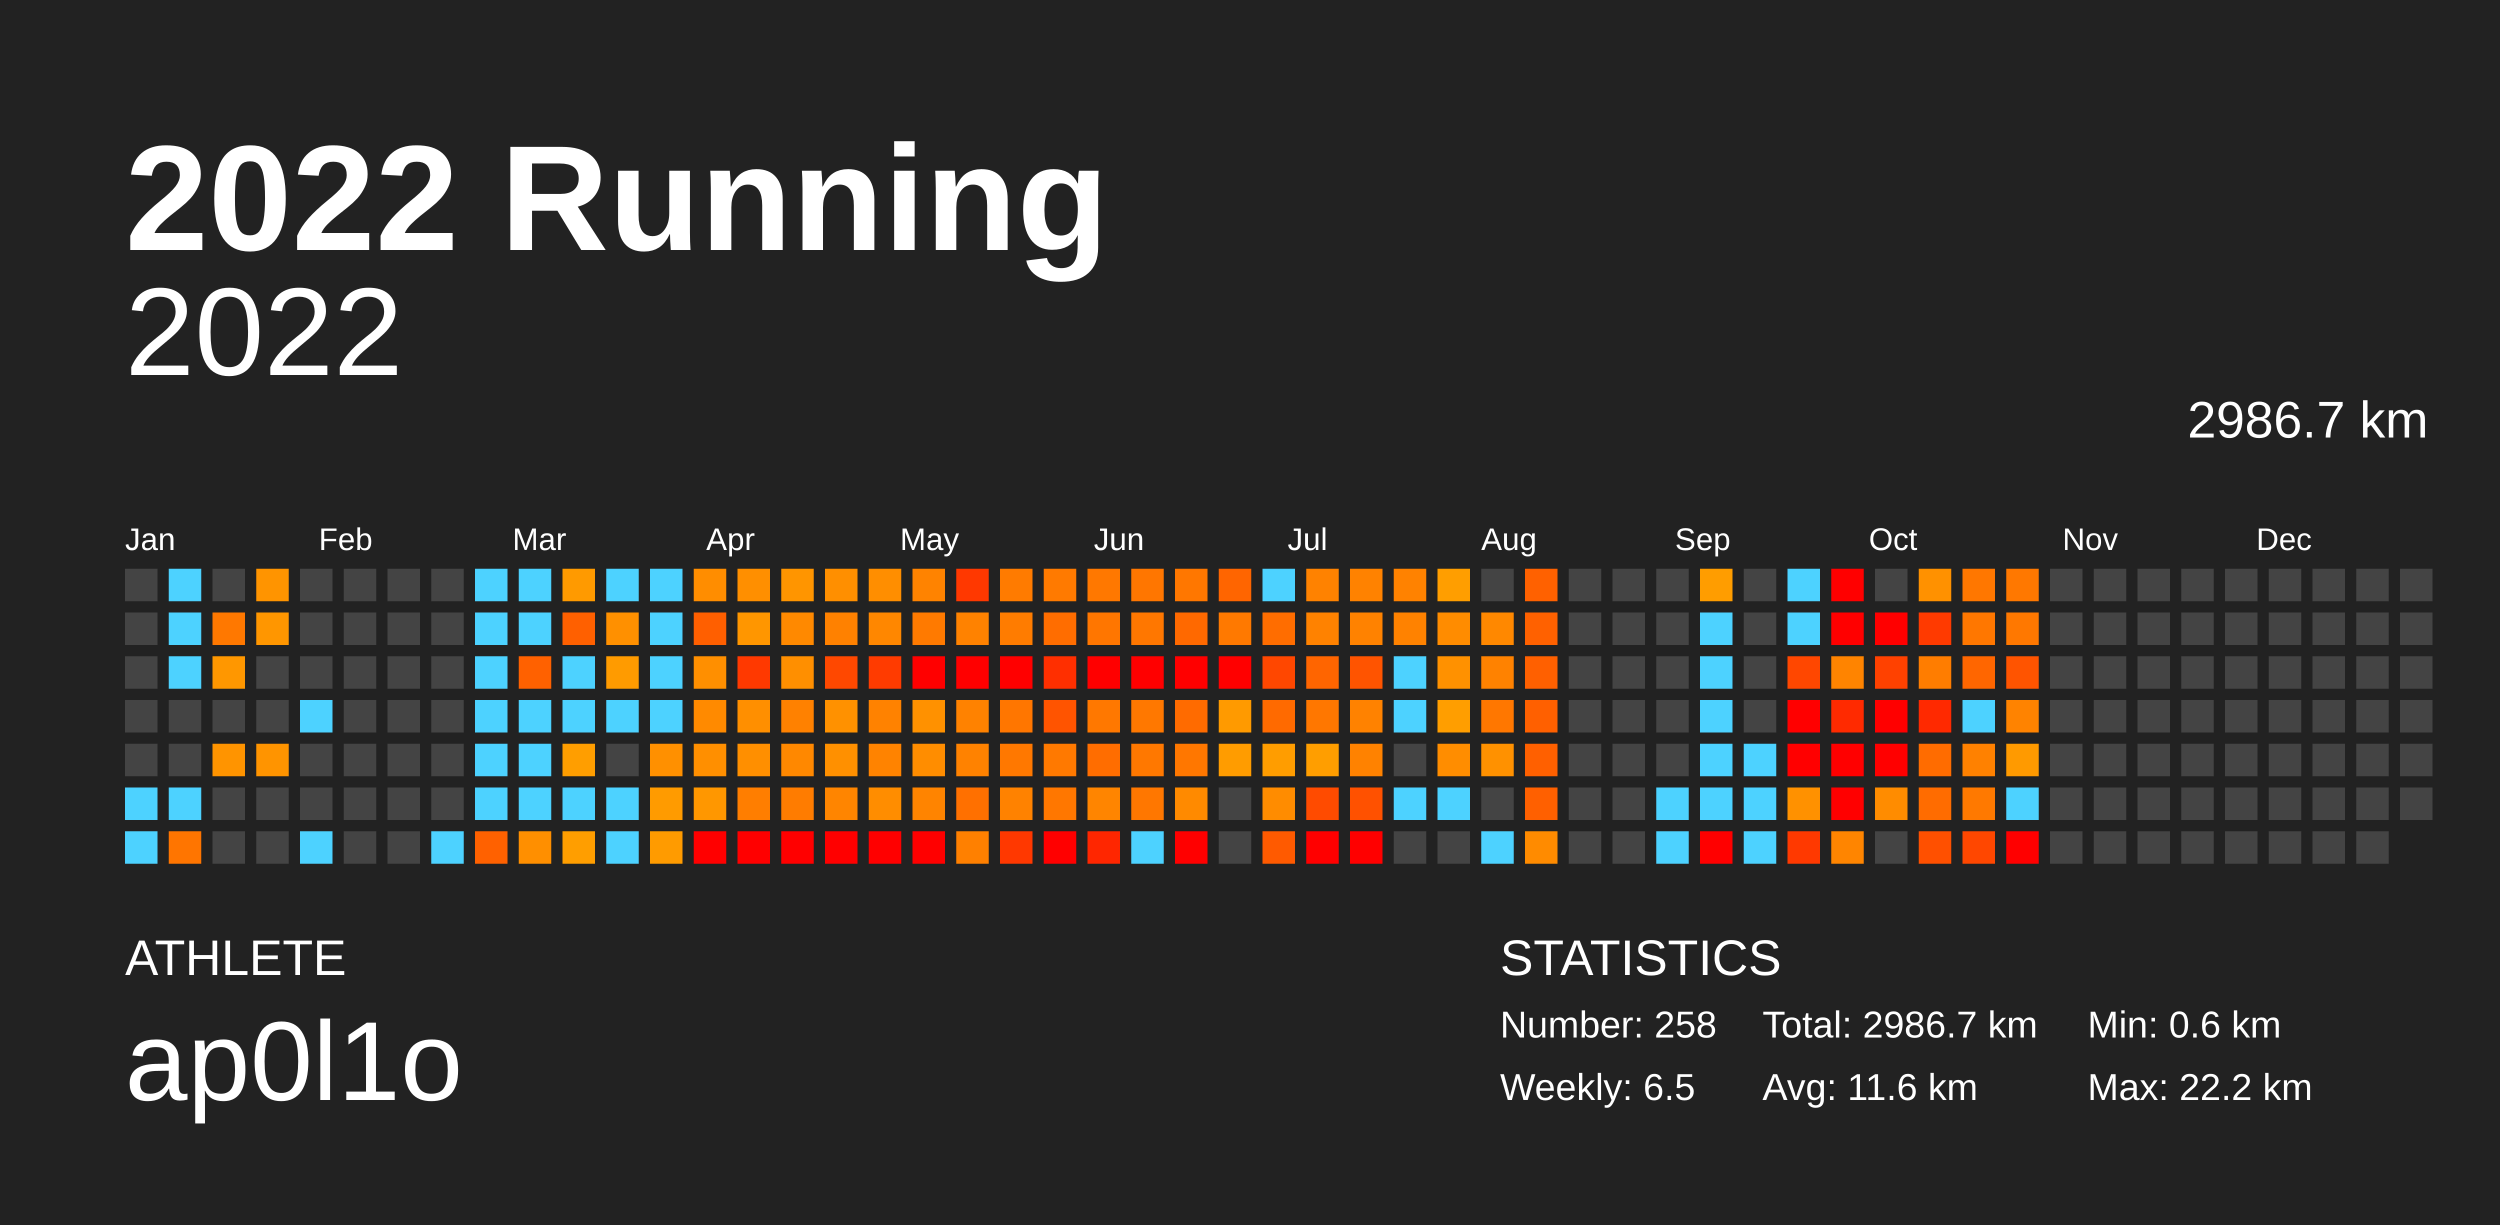
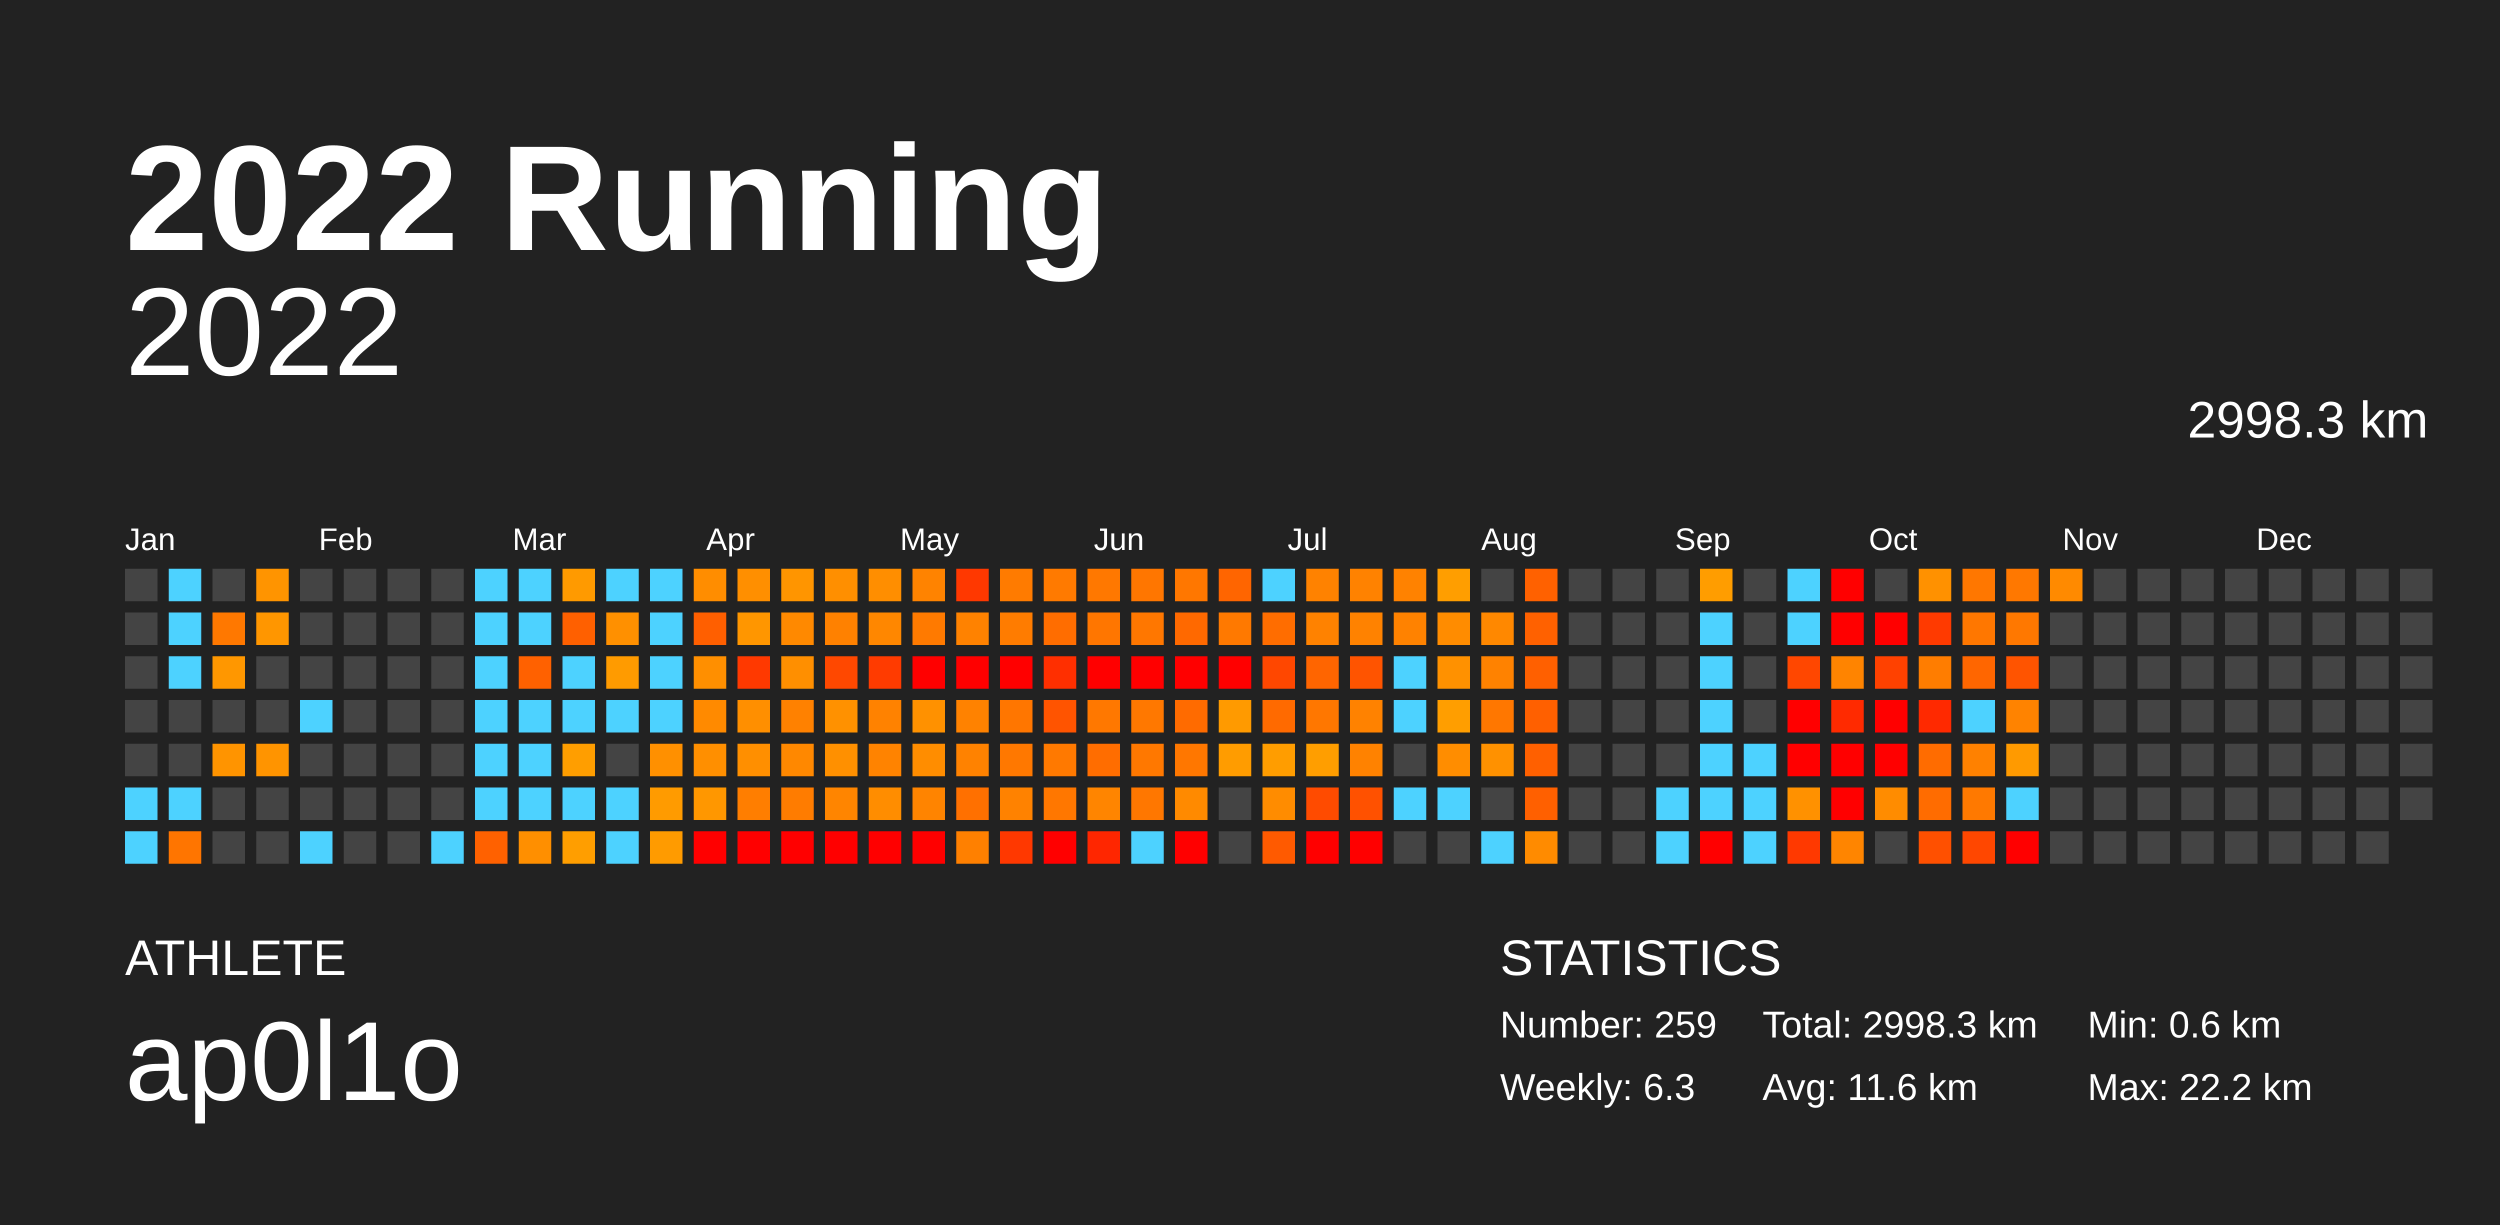
<svg xmlns="http://www.w3.org/2000/svg" baseProfile="full" height="98mm" version="1.1" viewBox="0,0,200,98" width="200mm">
  <defs />
  <rect fill="#222222" height="98" width="200" x="0" y="0" />
  <text fill="#FFFFFF" style="font-size:12px; font-family:Arial; font-weight:bold;" x="10" y="20">2022 Running</text>
  <text fill="#FFFFFF" style="font-size:4px; font-family:Arial" x="10" y="78">ATHLETE</text>
  <text fill="#FFFFFF" style="font-size:9px; font-family:Arial" x="10" y="88">ap0l1o</text>
  <text fill="#FFFFFF" style="font-size:4px; font-family:Arial" x="120" y="78">STATISTICS</text>
-   <text fill="#FFFFFF" style="font-size:3px; font-family:Arial" x="120" y="83">Number: 258</text>
-   <text fill="#FFFFFF" style="font-size:3px; font-family:Arial" x="120" y="88">Weekly: 6.5</text>
-   <text fill="#FFFFFF" style="font-size:3px; font-family:Arial" x="141" y="83">Total: 2986.7 km</text>
+   <text fill="#FFFFFF" style="font-size:3px; font-family:Arial" x="120" y="83">Number: 259</text>
+   <text fill="#FFFFFF" style="font-size:3px; font-family:Arial" x="120" y="88">Weekly: 6.3</text>
+   <text fill="#FFFFFF" style="font-size:3px; font-family:Arial" x="141" y="83">Total: 2998.3 km</text>
  <text fill="#FFFFFF" style="font-size:3px; font-family:Arial" x="141" y="88">Avg: 11.6 km</text>
  <text fill="#FFFFFF" style="font-size:3px; font-family:Arial" x="167" y="83">Min: 0.6 km</text>
  <text fill="#FFFFFF" style="font-size:3px; font-family:Arial" x="167" y="88">Max: 22.2 km</text>
  <text alignment-baseline="hanging" fill="#FFFFFF" style="font-size:10.0px; font-family:Arial;" x="10" y="30">2022</text>
-   <text alignment-baseline="hanging" fill="#FFFFFF" style="font-size:4.125px; font-family:Arial;" x="175" y="35">2986.7 km</text>
+   <text alignment-baseline="hanging" fill="#FFFFFF" style="font-size:4.125px; font-family:Arial;" x="175" y="35">2998.3 km</text>
  <text fill="#FFFFFF" style="font-size:2.5px; font-family:Arial" x="10.0" y="44">Jan</text>
  <text fill="#FFFFFF" style="font-size:2.5px; font-family:Arial" x="25.5" y="44">Feb</text>
  <text fill="#FFFFFF" style="font-size:2.5px; font-family:Arial" x="41.0" y="44">Mar</text>
  <text fill="#FFFFFF" style="font-size:2.5px; font-family:Arial" x="56.5" y="44">Apr</text>
  <text fill="#FFFFFF" style="font-size:2.5px; font-family:Arial" x="72.0" y="44">May</text>
  <text fill="#FFFFFF" style="font-size:2.5px; font-family:Arial" x="87.5" y="44">Jun</text>
  <text fill="#FFFFFF" style="font-size:2.5px; font-family:Arial" x="103.0" y="44">Jul</text>
  <text fill="#FFFFFF" style="font-size:2.5px; font-family:Arial" x="118.5" y="44">Aug</text>
  <text fill="#FFFFFF" style="font-size:2.5px; font-family:Arial" x="134.0" y="44">Sep</text>
  <text fill="#FFFFFF" style="font-size:2.5px; font-family:Arial" x="149.5" y="44">Oct</text>
  <text fill="#FFFFFF" style="font-size:2.5px; font-family:Arial" x="165.0" y="44">Nov</text>
  <text fill="#FFFFFF" style="font-size:2.5px; font-family:Arial" x="180.5" y="44">Dec</text>
  <rect fill="#444444" height="2.6" width="2.6" x="10.0" y="45.5" />
  <rect fill="#444444" height="2.6" width="2.6" x="10.0" y="49.0" />
  <rect fill="#444444" height="2.6" width="2.6" x="10.0" y="52.5" />
  <rect fill="#444444" height="2.6" width="2.6" x="10.0" y="56.0" />
  <rect fill="#444444" height="2.6" width="2.6" x="10.0" y="59.5" />
  <rect fill="#4dd2ff" height="2.6" width="2.6" x="10.0" y="63.0" />
  <rect fill="#4dd2ff" height="2.6" width="2.6" x="10.0" y="66.5" />
  <rect fill="#4dd2ff" height="2.6" width="2.6" x="13.5" y="45.5" />
  <rect fill="#4dd2ff" height="2.6" width="2.6" x="13.5" y="49.0" />
  <rect fill="#4dd2ff" height="2.6" width="2.6" x="13.5" y="52.5" />
  <rect fill="#444444" height="2.6" width="2.6" x="13.5" y="56.0" />
  <rect fill="#444444" height="2.6" width="2.6" x="13.5" y="59.5" />
  <rect fill="#4dd2ff" height="2.6" width="2.6" x="13.5" y="63.0" />
  <rect fill="#ff7500" height="2.6" width="2.6" x="13.5" y="66.5" />
  <rect fill="#444444" height="2.6" width="2.6" x="17.0" y="45.5" />
  <rect fill="#ff7800" height="2.6" width="2.6" x="17.0" y="49.0" />
  <rect fill="#ff9700" height="2.6" width="2.6" x="17.0" y="52.5" />
  <rect fill="#444444" height="2.6" width="2.6" x="17.0" y="56.0" />
  <rect fill="#ff9400" height="2.6" width="2.6" x="17.0" y="59.5" />
  <rect fill="#444444" height="2.6" width="2.6" x="17.0" y="63.0" />
  <rect fill="#444444" height="2.6" width="2.6" x="17.0" y="66.5" />
  <rect fill="#ff9400" height="2.6" width="2.6" x="20.5" y="45.5" />
  <rect fill="#ff9600" height="2.6" width="2.6" x="20.5" y="49.0" />
  <rect fill="#444444" height="2.6" width="2.6" x="20.5" y="52.5" />
  <rect fill="#444444" height="2.6" width="2.6" x="20.5" y="56.0" />
  <rect fill="#ff9400" height="2.6" width="2.6" x="20.5" y="59.5" />
  <rect fill="#444444" height="2.6" width="2.6" x="20.5" y="63.0" />
  <rect fill="#444444" height="2.6" width="2.6" x="20.5" y="66.5" />
  <rect fill="#444444" height="2.6" width="2.6" x="24.0" y="45.5" />
  <rect fill="#444444" height="2.6" width="2.6" x="24.0" y="49.0" />
  <rect fill="#444444" height="2.6" width="2.6" x="24.0" y="52.5" />
  <rect fill="#4dd2ff" height="2.6" width="2.6" x="24.0" y="56.0" />
  <rect fill="#444444" height="2.6" width="2.6" x="24.0" y="59.5" />
  <rect fill="#444444" height="2.6" width="2.6" x="24.0" y="63.0" />
  <rect fill="#4dd2ff" height="2.6" width="2.6" x="24.0" y="66.5" />
  <rect fill="#444444" height="2.6" width="2.6" x="27.5" y="45.5" />
  <rect fill="#444444" height="2.6" width="2.6" x="27.5" y="49.0" />
  <rect fill="#444444" height="2.6" width="2.6" x="27.5" y="52.5" />
  <rect fill="#444444" height="2.6" width="2.6" x="27.5" y="56.0" />
  <rect fill="#444444" height="2.6" width="2.6" x="27.5" y="59.5" />
  <rect fill="#444444" height="2.6" width="2.6" x="27.5" y="63.0" />
  <rect fill="#444444" height="2.6" width="2.6" x="27.5" y="66.5" />
  <rect fill="#444444" height="2.6" width="2.6" x="31.0" y="45.5" />
  <rect fill="#444444" height="2.6" width="2.6" x="31.0" y="49.0" />
  <rect fill="#444444" height="2.6" width="2.6" x="31.0" y="52.5" />
  <rect fill="#444444" height="2.6" width="2.6" x="31.0" y="56.0" />
  <rect fill="#444444" height="2.6" width="2.6" x="31.0" y="59.5" />
  <rect fill="#444444" height="2.6" width="2.6" x="31.0" y="63.0" />
  <rect fill="#444444" height="2.6" width="2.6" x="31.0" y="66.5" />
  <rect fill="#444444" height="2.6" width="2.6" x="34.5" y="45.5" />
  <rect fill="#444444" height="2.6" width="2.6" x="34.5" y="49.0" />
  <rect fill="#444444" height="2.6" width="2.6" x="34.5" y="52.5" />
  <rect fill="#444444" height="2.6" width="2.6" x="34.5" y="56.0" />
  <rect fill="#444444" height="2.6" width="2.6" x="34.5" y="59.5" />
  <rect fill="#444444" height="2.6" width="2.6" x="34.5" y="63.0" />
  <rect fill="#4dd2ff" height="2.6" width="2.6" x="34.5" y="66.5" />
  <rect fill="#4dd2ff" height="2.6" width="2.6" x="38.0" y="45.5" />
  <rect fill="#4dd2ff" height="2.6" width="2.6" x="38.0" y="49.0" />
  <rect fill="#4dd2ff" height="2.6" width="2.6" x="38.0" y="52.5" />
  <rect fill="#4dd2ff" height="2.6" width="2.6" x="38.0" y="56.0" />
  <rect fill="#4dd2ff" height="2.6" width="2.6" x="38.0" y="59.5" />
  <rect fill="#4dd2ff" height="2.6" width="2.6" x="38.0" y="63.0" />
  <rect fill="#ff6100" height="2.6" width="2.6" x="38.0" y="66.5" />
  <rect fill="#4dd2ff" height="2.6" width="2.6" x="41.5" y="45.5" />
  <rect fill="#4dd2ff" height="2.6" width="2.6" x="41.5" y="49.0" />
  <rect fill="#ff6100" height="2.6" width="2.6" x="41.5" y="52.5" />
  <rect fill="#4dd2ff" height="2.6" width="2.6" x="41.5" y="56.0" />
  <rect fill="#4dd2ff" height="2.6" width="2.6" x="41.5" y="59.5" />
  <rect fill="#4dd2ff" height="2.6" width="2.6" x="41.5" y="63.0" />
  <rect fill="#ff8f00" height="2.6" width="2.6" x="41.5" y="66.5" />
  <rect fill="#ff9a00" height="2.6" width="2.6" x="45.0" y="45.5" />
  <rect fill="#ff6000" height="2.6" width="2.6" x="45.0" y="49.0" />
  <rect fill="#4dd2ff" height="2.6" width="2.6" x="45.0" y="52.5" />
  <rect fill="#4dd2ff" height="2.6" width="2.6" x="45.0" y="56.0" />
  <rect fill="#ff9e00" height="2.6" width="2.6" x="45.0" y="59.5" />
  <rect fill="#4dd2ff" height="2.6" width="2.6" x="45.0" y="63.0" />
  <rect fill="#ff9e00" height="2.6" width="2.6" x="45.0" y="66.5" />
  <rect fill="#4dd2ff" height="2.6" width="2.6" x="48.5" y="45.5" />
  <rect fill="#ff9000" height="2.6" width="2.6" x="48.5" y="49.0" />
  <rect fill="#ff9b00" height="2.6" width="2.6" x="48.5" y="52.5" />
  <rect fill="#4dd2ff" height="2.6" width="2.6" x="48.5" y="56.0" />
  <rect fill="#444444" height="2.6" width="2.6" x="48.5" y="59.5" />
  <rect fill="#4dd2ff" height="2.6" width="2.6" x="48.5" y="63.0" />
  <rect fill="#4dd2ff" height="2.6" width="2.6" x="48.5" y="66.5" />
  <rect fill="#4dd2ff" height="2.6" width="2.6" x="52.0" y="45.5" />
  <rect fill="#4dd2ff" height="2.6" width="2.6" x="52.0" y="49.0" />
  <rect fill="#4dd2ff" height="2.6" width="2.6" x="52.0" y="52.5" />
  <rect fill="#4dd2ff" height="2.6" width="2.6" x="52.0" y="56.0" />
  <rect fill="#ff9000" height="2.6" width="2.6" x="52.0" y="59.5" />
  <rect fill="#ff9b00" height="2.6" width="2.6" x="52.0" y="63.0" />
  <rect fill="#ff9b00" height="2.6" width="2.6" x="52.0" y="66.5" />
  <rect fill="#ff8d00" height="2.6" width="2.6" x="55.5" y="45.5" />
  <rect fill="#ff5f00" height="2.6" width="2.6" x="55.5" y="49.0" />
  <rect fill="#ff8f00" height="2.6" width="2.6" x="55.5" y="52.5" />
  <rect fill="#ff8a00" height="2.6" width="2.6" x="55.5" y="56.0" />
  <rect fill="#ff8f00" height="2.6" width="2.6" x="55.5" y="59.5" />
  <rect fill="#ff9700" height="2.6" width="2.6" x="55.5" y="63.0" />
  <rect fill="red" height="2.6" width="2.6" x="55.5" y="66.5" />
  <rect fill="#ff8f00" height="2.6" width="2.6" x="59.0" y="45.5" />
  <rect fill="#ff9600" height="2.6" width="2.6" x="59.0" y="49.0" />
  <rect fill="#ff3900" height="2.6" width="2.6" x="59.0" y="52.5" />
  <rect fill="#ff8f00" height="2.6" width="2.6" x="59.0" y="56.0" />
  <rect fill="#ff8f00" height="2.6" width="2.6" x="59.0" y="59.5" />
  <rect fill="#ff7e00" height="2.6" width="2.6" x="59.0" y="63.0" />
  <rect fill="red" height="2.6" width="2.6" x="59.0" y="66.5" />
  <rect fill="#ff9500" height="2.6" width="2.6" x="62.5" y="45.5" />
  <rect fill="#ff8900" height="2.6" width="2.6" x="62.5" y="49.0" />
  <rect fill="#ff8f00" height="2.6" width="2.6" x="62.5" y="52.5" />
  <rect fill="#ff8100" height="2.6" width="2.6" x="62.5" y="56.0" />
  <rect fill="#ff8800" height="2.6" width="2.6" x="62.5" y="59.5" />
  <rect fill="#ff7c00" height="2.6" width="2.6" x="62.5" y="63.0" />
  <rect fill="red" height="2.6" width="2.6" x="62.5" y="66.5" />
  <rect fill="#ff8f00" height="2.6" width="2.6" x="66.0" y="45.5" />
  <rect fill="#ff8100" height="2.6" width="2.6" x="66.0" y="49.0" />
  <rect fill="#ff4800" height="2.6" width="2.6" x="66.0" y="52.5" />
  <rect fill="#ff9100" height="2.6" width="2.6" x="66.0" y="56.0" />
  <rect fill="#ff9000" height="2.6" width="2.6" x="66.0" y="59.5" />
  <rect fill="#ff8500" height="2.6" width="2.6" x="66.0" y="63.0" />
  <rect fill="red" height="2.6" width="2.6" x="66.0" y="66.5" />
  <rect fill="#ff8e00" height="2.6" width="2.6" x="69.5" y="45.5" />
  <rect fill="#ff8700" height="2.6" width="2.6" x="69.5" y="49.0" />
  <rect fill="#ff3b00" height="2.6" width="2.6" x="69.5" y="52.5" />
  <rect fill="#ff8200" height="2.6" width="2.6" x="69.5" y="56.0" />
  <rect fill="#ff8300" height="2.6" width="2.6" x="69.5" y="59.5" />
  <rect fill="#ff8d00" height="2.6" width="2.6" x="69.5" y="63.0" />
  <rect fill="red" height="2.6" width="2.6" x="69.5" y="66.5" />
  <rect fill="#ff8300" height="2.6" width="2.6" x="73.0" y="45.5" />
  <rect fill="#ff7a00" height="2.6" width="2.6" x="73.0" y="49.0" />
  <rect fill="red" height="2.6" width="2.6" x="73.0" y="52.5" />
  <rect fill="#ff9100" height="2.6" width="2.6" x="73.0" y="56.0" />
  <rect fill="#ff8d00" height="2.6" width="2.6" x="73.0" y="59.5" />
  <rect fill="#ff8400" height="2.6" width="2.6" x="73.0" y="63.0" />
  <rect fill="red" height="2.6" width="2.6" x="73.0" y="66.5" />
  <rect fill="#ff3800" height="2.6" width="2.6" x="76.5" y="45.5" />
  <rect fill="#ff8200" height="2.6" width="2.6" x="76.5" y="49.0" />
  <rect fill="red" height="2.6" width="2.6" x="76.5" y="52.5" />
  <rect fill="#ff8200" height="2.6" width="2.6" x="76.5" y="56.0" />
  <rect fill="#ff8200" height="2.6" width="2.6" x="76.5" y="59.5" />
  <rect fill="#ff7000" height="2.6" width="2.6" x="76.5" y="63.0" />
  <rect fill="#ff8000" height="2.6" width="2.6" x="76.5" y="66.5" />
  <rect fill="#ff7b00" height="2.6" width="2.6" x="80.0" y="45.5" />
  <rect fill="#ff7c00" height="2.6" width="2.6" x="80.0" y="49.0" />
  <rect fill="red" height="2.6" width="2.6" x="80.0" y="52.5" />
  <rect fill="#ff7600" height="2.6" width="2.6" x="80.0" y="56.0" />
  <rect fill="#ff7800" height="2.6" width="2.6" x="80.0" y="59.5" />
  <rect fill="#ff8200" height="2.6" width="2.6" x="80.0" y="63.0" />
  <rect fill="#ff3800" height="2.6" width="2.6" x="80.0" y="66.5" />
  <rect fill="#ff7a00" height="2.6" width="2.6" x="83.5" y="45.5" />
  <rect fill="#ff6d00" height="2.6" width="2.6" x="83.5" y="49.0" />
  <rect fill="#ff2f00" height="2.6" width="2.6" x="83.5" y="52.5" />
  <rect fill="#ff5400" height="2.6" width="2.6" x="83.5" y="56.0" />
  <rect fill="#ff7900" height="2.6" width="2.6" x="83.5" y="59.5" />
  <rect fill="#ff7700" height="2.6" width="2.6" x="83.5" y="63.0" />
  <rect fill="red" height="2.6" width="2.6" x="83.5" y="66.5" />
  <rect fill="#ff7800" height="2.6" width="2.6" x="87.0" y="45.5" />
  <rect fill="#ff7600" height="2.6" width="2.6" x="87.0" y="49.0" />
  <rect fill="red" height="2.6" width="2.6" x="87.0" y="52.5" />
  <rect fill="#ff7800" height="2.6" width="2.6" x="87.0" y="56.0" />
  <rect fill="#ff6d00" height="2.6" width="2.6" x="87.0" y="59.5" />
  <rect fill="#ff8500" height="2.6" width="2.6" x="87.0" y="63.0" />
  <rect fill="#ff2600" height="2.6" width="2.6" x="87.0" y="66.5" />
  <rect fill="#ff7600" height="2.6" width="2.6" x="90.5" y="45.5" />
  <rect fill="#ff7700" height="2.6" width="2.6" x="90.5" y="49.0" />
  <rect fill="red" height="2.6" width="2.6" x="90.5" y="52.5" />
  <rect fill="#ff7800" height="2.6" width="2.6" x="90.5" y="56.0" />
  <rect fill="#ff7800" height="2.6" width="2.6" x="90.5" y="59.5" />
  <rect fill="#ff7700" height="2.6" width="2.6" x="90.5" y="63.0" />
  <rect fill="#4dd2ff" height="2.6" width="2.6" x="90.5" y="66.5" />
  <rect fill="#ff7700" height="2.6" width="2.6" x="94.0" y="45.5" />
  <rect fill="#ff6900" height="2.6" width="2.6" x="94.0" y="49.0" />
  <rect fill="red" height="2.6" width="2.6" x="94.0" y="52.5" />
  <rect fill="#ff6b00" height="2.6" width="2.6" x="94.0" y="56.0" />
  <rect fill="#ff7700" height="2.6" width="2.6" x="94.0" y="59.5" />
  <rect fill="#ff8a00" height="2.6" width="2.6" x="94.0" y="63.0" />
  <rect fill="red" height="2.6" width="2.6" x="94.0" y="66.5" />
  <rect fill="#ff6500" height="2.6" width="2.6" x="97.5" y="45.5" />
  <rect fill="#ff7900" height="2.6" width="2.6" x="97.5" y="49.0" />
  <rect fill="red" height="2.6" width="2.6" x="97.5" y="52.5" />
  <rect fill="#ff9a00" height="2.6" width="2.6" x="97.5" y="56.0" />
  <rect fill="#ff9c00" height="2.6" width="2.6" x="97.5" y="59.5" />
  <rect fill="#444444" height="2.6" width="2.6" x="97.5" y="63.0" />
  <rect fill="#444444" height="2.6" width="2.6" x="97.5" y="66.5" />
  <rect fill="#4dd2ff" height="2.6" width="2.6" x="101.0" y="45.5" />
  <rect fill="#ff6d00" height="2.6" width="2.6" x="101.0" y="49.0" />
  <rect fill="#ff4700" height="2.6" width="2.6" x="101.0" y="52.5" />
  <rect fill="#ff6a00" height="2.6" width="2.6" x="101.0" y="56.0" />
  <rect fill="#ff9d00" height="2.6" width="2.6" x="101.0" y="59.5" />
  <rect fill="#ff8c00" height="2.6" width="2.6" x="101.0" y="63.0" />
  <rect fill="#ff5a00" height="2.6" width="2.6" x="101.0" y="66.5" />
  <rect fill="#ff8200" height="2.6" width="2.6" x="104.5" y="45.5" />
  <rect fill="#ff8200" height="2.6" width="2.6" x="104.5" y="49.0" />
  <rect fill="#ff6500" height="2.6" width="2.6" x="104.5" y="52.5" />
  <rect fill="#ff7700" height="2.6" width="2.6" x="104.5" y="56.0" />
  <rect fill="#ff9e00" height="2.6" width="2.6" x="104.5" y="59.5" />
  <rect fill="#ff4b00" height="2.6" width="2.6" x="104.5" y="63.0" />
  <rect fill="red" height="2.6" width="2.6" x="104.5" y="66.5" />
  <rect fill="#ff8200" height="2.6" width="2.6" x="108.0" y="45.5" />
  <rect fill="#ff8200" height="2.6" width="2.6" x="108.0" y="49.0" />
  <rect fill="#ff5400" height="2.6" width="2.6" x="108.0" y="52.5" />
  <rect fill="#ff8200" height="2.6" width="2.6" x="108.0" y="56.0" />
  <rect fill="#ff8200" height="2.6" width="2.6" x="108.0" y="59.5" />
  <rect fill="#ff5100" height="2.6" width="2.6" x="108.0" y="63.0" />
  <rect fill="red" height="2.6" width="2.6" x="108.0" y="66.5" />
  <rect fill="#ff8200" height="2.6" width="2.6" x="111.5" y="45.5" />
  <rect fill="#ff8200" height="2.6" width="2.6" x="111.5" y="49.0" />
  <rect fill="#4dd2ff" height="2.6" width="2.6" x="111.5" y="52.5" />
  <rect fill="#4dd2ff" height="2.6" width="2.6" x="111.5" y="56.0" />
  <rect fill="#444444" height="2.6" width="2.6" x="111.5" y="59.5" />
  <rect fill="#4dd2ff" height="2.6" width="2.6" x="111.5" y="63.0" />
  <rect fill="#444444" height="2.6" width="2.6" x="111.5" y="66.5" />
  <rect fill="#ff9e00" height="2.6" width="2.6" x="115.0" y="45.5" />
  <rect fill="#ff8c00" height="2.6" width="2.6" x="115.0" y="49.0" />
  <rect fill="#ff9100" height="2.6" width="2.6" x="115.0" y="52.5" />
  <rect fill="#ff9e00" height="2.6" width="2.6" x="115.0" y="56.0" />
  <rect fill="#ff8d00" height="2.6" width="2.6" x="115.0" y="59.5" />
  <rect fill="#4dd2ff" height="2.6" width="2.6" x="115.0" y="63.0" />
  <rect fill="#444444" height="2.6" width="2.6" x="115.0" y="66.5" />
  <rect fill="#444444" height="2.6" width="2.6" x="118.5" y="45.5" />
  <rect fill="#ff8800" height="2.6" width="2.6" x="118.5" y="49.0" />
  <rect fill="#ff8200" height="2.6" width="2.6" x="118.5" y="52.5" />
  <rect fill="#ff7700" height="2.6" width="2.6" x="118.5" y="56.0" />
  <rect fill="#ff9100" height="2.6" width="2.6" x="118.5" y="59.5" />
  <rect fill="#444444" height="2.6" width="2.6" x="118.5" y="63.0" />
  <rect fill="#4dd2ff" height="2.6" width="2.6" x="118.5" y="66.5" />
  <rect fill="#ff6100" height="2.6" width="2.6" x="122.0" y="45.5" />
  <rect fill="#ff6100" height="2.6" width="2.6" x="122.0" y="49.0" />
  <rect fill="#ff6000" height="2.6" width="2.6" x="122.0" y="52.5" />
  <rect fill="#ff6000" height="2.6" width="2.6" x="122.0" y="56.0" />
  <rect fill="#ff6000" height="2.6" width="2.6" x="122.0" y="59.5" />
  <rect fill="#ff6000" height="2.6" width="2.6" x="122.0" y="63.0" />
  <rect fill="#ff8b00" height="2.6" width="2.6" x="122.0" y="66.5" />
  <rect fill="#444444" height="2.6" width="2.6" x="125.5" y="45.5" />
  <rect fill="#444444" height="2.6" width="2.6" x="125.5" y="49.0" />
  <rect fill="#444444" height="2.6" width="2.6" x="125.5" y="52.5" />
  <rect fill="#444444" height="2.6" width="2.6" x="125.5" y="56.0" />
  <rect fill="#444444" height="2.6" width="2.6" x="125.5" y="59.5" />
  <rect fill="#444444" height="2.6" width="2.6" x="125.5" y="63.0" />
  <rect fill="#444444" height="2.6" width="2.6" x="125.5" y="66.5" />
  <rect fill="#444444" height="2.6" width="2.6" x="129.0" y="45.5" />
  <rect fill="#444444" height="2.6" width="2.6" x="129.0" y="49.0" />
  <rect fill="#444444" height="2.6" width="2.6" x="129.0" y="52.5" />
  <rect fill="#444444" height="2.6" width="2.6" x="129.0" y="56.0" />
  <rect fill="#444444" height="2.6" width="2.6" x="129.0" y="59.5" />
  <rect fill="#444444" height="2.6" width="2.6" x="129.0" y="63.0" />
  <rect fill="#444444" height="2.6" width="2.6" x="129.0" y="66.5" />
  <rect fill="#444444" height="2.6" width="2.6" x="132.5" y="45.5" />
  <rect fill="#444444" height="2.6" width="2.6" x="132.5" y="49.0" />
  <rect fill="#444444" height="2.6" width="2.6" x="132.5" y="52.5" />
  <rect fill="#444444" height="2.6" width="2.6" x="132.5" y="56.0" />
  <rect fill="#444444" height="2.6" width="2.6" x="132.5" y="59.5" />
  <rect fill="#4dd2ff" height="2.6" width="2.6" x="132.5" y="63.0" />
  <rect fill="#4dd2ff" height="2.6" width="2.6" x="132.5" y="66.5" />
  <rect fill="#ff9d00" height="2.6" width="2.6" x="136.0" y="45.5" />
  <rect fill="#4dd2ff" height="2.6" width="2.6" x="136.0" y="49.0" />
  <rect fill="#4dd2ff" height="2.6" width="2.6" x="136.0" y="52.5" />
  <rect fill="#4dd2ff" height="2.6" width="2.6" x="136.0" y="56.0" />
  <rect fill="#4dd2ff" height="2.6" width="2.6" x="136.0" y="59.5" />
  <rect fill="#4dd2ff" height="2.6" width="2.6" x="136.0" y="63.0" />
  <rect fill="red" height="2.6" width="2.6" x="136.0" y="66.5" />
  <rect fill="#444444" height="2.6" width="2.6" x="139.5" y="45.5" />
  <rect fill="#444444" height="2.6" width="2.6" x="139.5" y="49.0" />
  <rect fill="#444444" height="2.6" width="2.6" x="139.5" y="52.5" />
  <rect fill="#444444" height="2.6" width="2.6" x="139.5" y="56.0" />
  <rect fill="#4dd2ff" height="2.6" width="2.6" x="139.5" y="59.5" />
  <rect fill="#4dd2ff" height="2.6" width="2.6" x="139.5" y="63.0" />
  <rect fill="#4dd2ff" height="2.6" width="2.6" x="139.5" y="66.5" />
  <rect fill="#4dd2ff" height="2.6" width="2.6" x="143.0" y="45.5" />
  <rect fill="#4dd2ff" height="2.6" width="2.6" x="143.0" y="49.0" />
  <rect fill="#ff4700" height="2.6" width="2.6" x="143.0" y="52.5" />
  <rect fill="red" height="2.6" width="2.6" x="143.0" y="56.0" />
  <rect fill="red" height="2.6" width="2.6" x="143.0" y="59.5" />
  <rect fill="#ff9100" height="2.6" width="2.6" x="143.0" y="63.0" />
  <rect fill="#ff3900" height="2.6" width="2.6" x="143.0" y="66.5" />
  <rect fill="red" height="2.6" width="2.6" x="146.5" y="45.5" />
  <rect fill="red" height="2.6" width="2.6" x="146.5" y="49.0" />
  <rect fill="#ff8400" height="2.6" width="2.6" x="146.5" y="52.5" />
  <rect fill="#ff2a00" height="2.6" width="2.6" x="146.5" y="56.0" />
  <rect fill="red" height="2.6" width="2.6" x="146.5" y="59.5" />
  <rect fill="red" height="2.6" width="2.6" x="146.5" y="63.0" />
  <rect fill="#ff8500" height="2.6" width="2.6" x="146.5" y="66.5" />
  <rect fill="#444444" height="2.6" width="2.6" x="150.0" y="45.5" />
  <rect fill="red" height="2.6" width="2.6" x="150.0" y="49.0" />
  <rect fill="#ff4100" height="2.6" width="2.6" x="150.0" y="52.5" />
  <rect fill="red" height="2.6" width="2.6" x="150.0" y="56.0" />
  <rect fill="red" height="2.6" width="2.6" x="150.0" y="59.5" />
  <rect fill="#ff8c00" height="2.6" width="2.6" x="150.0" y="63.0" />
  <rect fill="#444444" height="2.6" width="2.6" x="150.0" y="66.5" />
  <rect fill="#ff9100" height="2.6" width="2.6" x="153.5" y="45.5" />
  <rect fill="#ff3a00" height="2.6" width="2.6" x="153.5" y="49.0" />
  <rect fill="#ff7d00" height="2.6" width="2.6" x="153.5" y="52.5" />
  <rect fill="#ff2900" height="2.6" width="2.6" x="153.5" y="56.0" />
  <rect fill="#ff6c00" height="2.6" width="2.6" x="153.5" y="59.5" />
  <rect fill="#ff6c00" height="2.6" width="2.6" x="153.5" y="63.0" />
  <rect fill="#ff5000" height="2.6" width="2.6" x="153.5" y="66.5" />
  <rect fill="#ff7700" height="2.6" width="2.6" x="157.0" y="45.5" />
  <rect fill="#ff7700" height="2.6" width="2.6" x="157.0" y="49.0" />
  <rect fill="#ff6600" height="2.6" width="2.6" x="157.0" y="52.5" />
  <rect fill="#4dd2ff" height="2.6" width="2.6" x="157.0" y="56.0" />
  <rect fill="#ff8100" height="2.6" width="2.6" x="157.0" y="59.5" />
  <rect fill="#ff7900" height="2.6" width="2.6" x="157.0" y="63.0" />
  <rect fill="#ff4700" height="2.6" width="2.6" x="157.0" y="66.5" />
  <rect fill="#ff7800" height="2.6" width="2.6" x="160.5" y="45.5" />
  <rect fill="#ff7800" height="2.6" width="2.6" x="160.5" y="49.0" />
  <rect fill="#ff5400" height="2.6" width="2.6" x="160.5" y="52.5" />
  <rect fill="#ff8300" height="2.6" width="2.6" x="160.5" y="56.0" />
  <rect fill="#ff9a00" height="2.6" width="2.6" x="160.5" y="59.5" />
  <rect fill="#4dd2ff" height="2.6" width="2.6" x="160.5" y="63.0" />
  <rect fill="red" height="2.6" width="2.6" x="160.5" y="66.5" />
-   <rect fill="#444444" height="2.6" width="2.6" x="164.0" y="45.5" />
+   <rect fill="#ff8a00" height="2.6" width="2.6" x="164.0" y="45.5" />
  <rect fill="#444444" height="2.6" width="2.6" x="164.0" y="49.0" />
  <rect fill="#444444" height="2.6" width="2.6" x="164.0" y="52.5" />
  <rect fill="#444444" height="2.6" width="2.6" x="164.0" y="56.0" />
  <rect fill="#444444" height="2.6" width="2.6" x="164.0" y="59.5" />
  <rect fill="#444444" height="2.6" width="2.6" x="164.0" y="63.0" />
  <rect fill="#444444" height="2.6" width="2.6" x="164.0" y="66.5" />
  <rect fill="#444444" height="2.6" width="2.6" x="167.5" y="45.5" />
  <rect fill="#444444" height="2.6" width="2.6" x="167.5" y="49.0" />
  <rect fill="#444444" height="2.6" width="2.6" x="167.5" y="52.5" />
  <rect fill="#444444" height="2.6" width="2.6" x="167.5" y="56.0" />
  <rect fill="#444444" height="2.6" width="2.6" x="167.5" y="59.5" />
  <rect fill="#444444" height="2.6" width="2.6" x="167.5" y="63.0" />
  <rect fill="#444444" height="2.6" width="2.6" x="167.5" y="66.5" />
  <rect fill="#444444" height="2.6" width="2.6" x="171.0" y="45.5" />
  <rect fill="#444444" height="2.6" width="2.6" x="171.0" y="49.0" />
  <rect fill="#444444" height="2.6" width="2.6" x="171.0" y="52.5" />
  <rect fill="#444444" height="2.6" width="2.6" x="171.0" y="56.0" />
  <rect fill="#444444" height="2.6" width="2.6" x="171.0" y="59.5" />
  <rect fill="#444444" height="2.6" width="2.6" x="171.0" y="63.0" />
  <rect fill="#444444" height="2.6" width="2.6" x="171.0" y="66.5" />
  <rect fill="#444444" height="2.6" width="2.6" x="174.5" y="45.5" />
  <rect fill="#444444" height="2.6" width="2.6" x="174.5" y="49.0" />
  <rect fill="#444444" height="2.6" width="2.6" x="174.5" y="52.5" />
  <rect fill="#444444" height="2.6" width="2.6" x="174.5" y="56.0" />
  <rect fill="#444444" height="2.6" width="2.6" x="174.5" y="59.5" />
  <rect fill="#444444" height="2.6" width="2.6" x="174.5" y="63.0" />
  <rect fill="#444444" height="2.6" width="2.6" x="174.5" y="66.5" />
  <rect fill="#444444" height="2.6" width="2.6" x="178.0" y="45.5" />
  <rect fill="#444444" height="2.6" width="2.6" x="178.0" y="49.0" />
  <rect fill="#444444" height="2.6" width="2.6" x="178.0" y="52.5" />
  <rect fill="#444444" height="2.6" width="2.6" x="178.0" y="56.0" />
  <rect fill="#444444" height="2.6" width="2.6" x="178.0" y="59.5" />
  <rect fill="#444444" height="2.6" width="2.6" x="178.0" y="63.0" />
  <rect fill="#444444" height="2.6" width="2.6" x="178.0" y="66.5" />
  <rect fill="#444444" height="2.6" width="2.6" x="181.5" y="45.5" />
  <rect fill="#444444" height="2.6" width="2.6" x="181.5" y="49.0" />
  <rect fill="#444444" height="2.6" width="2.6" x="181.5" y="52.5" />
  <rect fill="#444444" height="2.6" width="2.6" x="181.5" y="56.0" />
  <rect fill="#444444" height="2.6" width="2.6" x="181.5" y="59.5" />
  <rect fill="#444444" height="2.6" width="2.6" x="181.5" y="63.0" />
  <rect fill="#444444" height="2.6" width="2.6" x="181.5" y="66.5" />
  <rect fill="#444444" height="2.6" width="2.6" x="185.0" y="45.5" />
  <rect fill="#444444" height="2.6" width="2.6" x="185.0" y="49.0" />
  <rect fill="#444444" height="2.6" width="2.6" x="185.0" y="52.5" />
  <rect fill="#444444" height="2.6" width="2.6" x="185.0" y="56.0" />
  <rect fill="#444444" height="2.6" width="2.6" x="185.0" y="59.5" />
  <rect fill="#444444" height="2.6" width="2.6" x="185.0" y="63.0" />
  <rect fill="#444444" height="2.6" width="2.6" x="185.0" y="66.5" />
  <rect fill="#444444" height="2.6" width="2.6" x="188.5" y="45.5" />
  <rect fill="#444444" height="2.6" width="2.6" x="188.5" y="49.0" />
  <rect fill="#444444" height="2.6" width="2.6" x="188.5" y="52.5" />
  <rect fill="#444444" height="2.6" width="2.6" x="188.5" y="56.0" />
  <rect fill="#444444" height="2.6" width="2.6" x="188.5" y="59.5" />
  <rect fill="#444444" height="2.6" width="2.6" x="188.5" y="63.0" />
  <rect fill="#444444" height="2.6" width="2.6" x="188.5" y="66.5" />
  <rect fill="#444444" height="2.6" width="2.6" x="192.0" y="45.5" />
  <rect fill="#444444" height="2.6" width="2.6" x="192.0" y="49.0" />
  <rect fill="#444444" height="2.6" width="2.6" x="192.0" y="52.5" />
  <rect fill="#444444" height="2.6" width="2.6" x="192.0" y="56.0" />
  <rect fill="#444444" height="2.6" width="2.6" x="192.0" y="59.5" />
  <rect fill="#444444" height="2.6" width="2.6" x="192.0" y="63.0" />
</svg>
